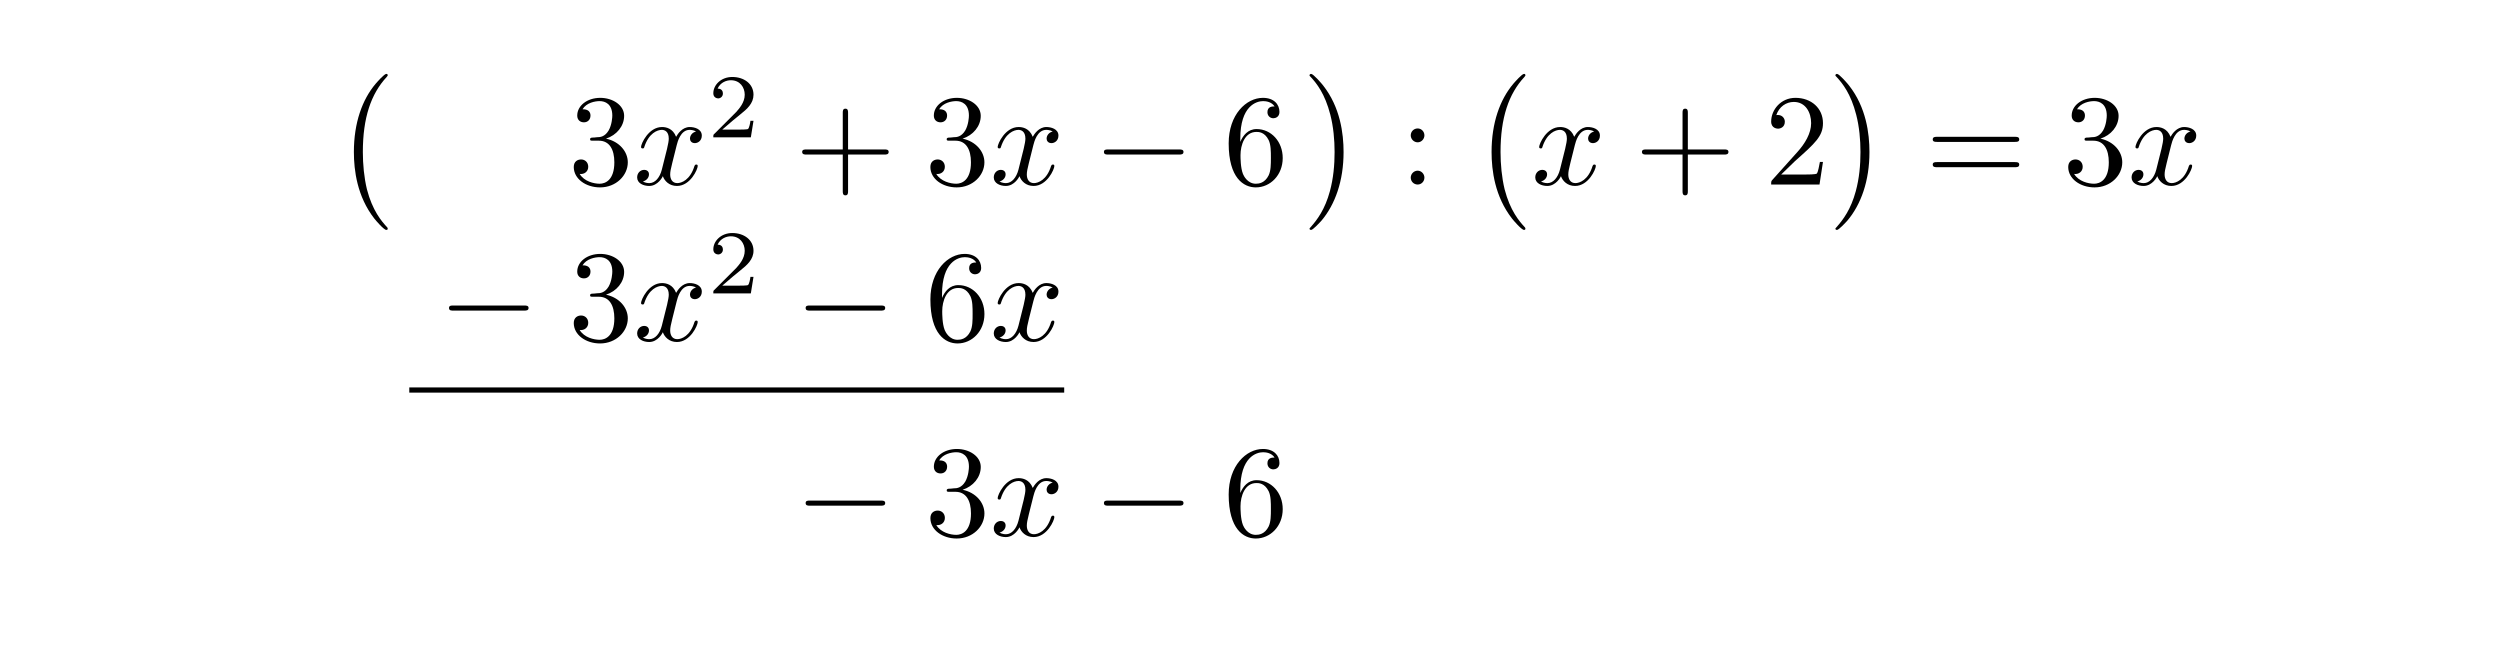
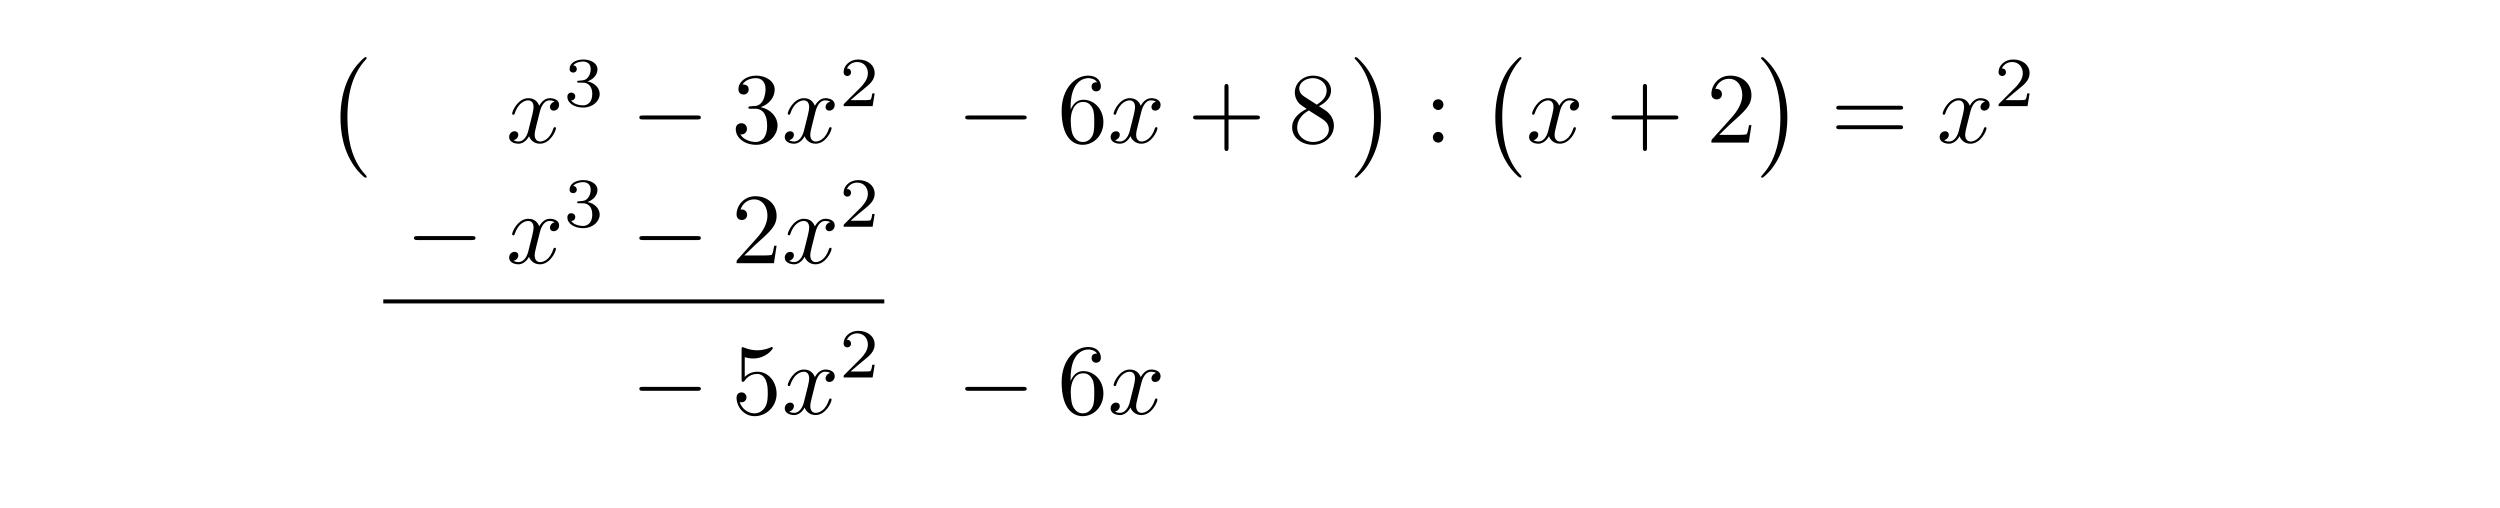
- <svg xmlns="http://www.w3.org/2000/svg" xmlns:xlink="http://www.w3.org/1999/xlink" width="191.521" height="50.292" viewBox="0 0 191.521 50.292">
+ <svg xmlns="http://www.w3.org/2000/svg" xmlns:xlink="http://www.w3.org/1999/xlink" width="247.823" height="50.292" viewBox="0 0 247.823 50.292">
  <defs>
    <g>
      <g id="glyph-0-0">
        <path d="M 4.109 11.453 C 4.109 11.422 4.094 11.391 4.078 11.359 C 3.625 10.875 2.938 10.062 2.516 8.438 C 2.297 7.531 2.203 6.516 2.203 5.578 C 2.203 2.953 2.828 1.125 4.031 -0.172 C 4.109 -0.266 4.109 -0.281 4.109 -0.297 C 4.109 -0.406 4.031 -0.406 4 -0.406 C 3.844 -0.406 3.312 0.203 3.188 0.344 C 2.156 1.562 1.516 3.344 1.516 5.578 C 1.516 6.984 1.766 8.984 3.078 10.672 C 3.172 10.797 3.812 11.547 4 11.547 C 4.031 11.547 4.109 11.547 4.109 11.453 Z M 4.109 11.453 " />
      </g>
      <g id="glyph-0-1">
        <path d="M 3.047 5.578 C 3.047 4.172 2.797 2.156 1.484 0.484 C 1.391 0.359 0.734 -0.406 0.562 -0.406 C 0.516 -0.406 0.438 -0.375 0.438 -0.297 C 0.438 -0.266 0.453 -0.234 0.5 -0.203 C 0.984 0.312 1.625 1.125 2.031 2.719 C 2.266 3.625 2.359 4.641 2.359 5.578 C 2.359 6.578 2.266 7.594 2 8.578 C 1.625 9.969 1.031 10.766 0.531 11.328 C 0.438 11.422 0.438 11.438 0.438 11.453 C 0.438 11.531 0.516 11.547 0.562 11.547 C 0.703 11.547 1.25 10.953 1.375 10.812 C 2.391 9.594 3.047 7.812 3.047 5.578 Z M 3.047 5.578 " />
      </g>
      <g id="glyph-1-0">
+         <path d="M 3.328 -3.016 C 3.391 -3.266 3.625 -4.188 4.312 -4.188 C 4.359 -4.188 4.609 -4.188 4.812 -4.062 C 4.531 -4 4.344 -3.766 4.344 -3.516 C 4.344 -3.359 4.453 -3.172 4.719 -3.172 C 4.938 -3.172 5.25 -3.344 5.25 -3.75 C 5.25 -4.266 4.672 -4.406 4.328 -4.406 C 3.75 -4.406 3.406 -3.875 3.281 -3.656 C 3.031 -4.312 2.5 -4.406 2.203 -4.406 C 1.172 -4.406 0.594 -3.125 0.594 -2.875 C 0.594 -2.766 0.703 -2.766 0.719 -2.766 C 0.797 -2.766 0.828 -2.797 0.844 -2.875 C 1.188 -3.938 1.844 -4.188 2.188 -4.188 C 2.375 -4.188 2.719 -4.094 2.719 -3.516 C 2.719 -3.203 2.547 -2.547 2.188 -1.141 C 2.031 -0.531 1.672 -0.109 1.234 -0.109 C 1.172 -0.109 0.953 -0.109 0.734 -0.234 C 0.984 -0.297 1.203 -0.5 1.203 -0.781 C 1.203 -1.047 0.984 -1.125 0.844 -1.125 C 0.531 -1.125 0.297 -0.875 0.297 -0.547 C 0.297 -0.094 0.781 0.109 1.219 0.109 C 1.891 0.109 2.25 -0.594 2.266 -0.641 C 2.391 -0.281 2.75 0.109 3.344 0.109 C 4.375 0.109 4.938 -1.172 4.938 -1.422 C 4.938 -1.531 4.859 -1.531 4.828 -1.531 C 4.734 -1.531 4.719 -1.484 4.688 -1.422 C 4.359 -0.344 3.688 -0.109 3.375 -0.109 C 2.984 -0.109 2.828 -0.422 2.828 -0.766 C 2.828 -0.984 2.875 -1.203 2.984 -1.641 Z M 3.328 -3.016 " />
+       </g>
+       <g id="glyph-2-0">
+         <path d="M 1.906 -2.328 C 2.453 -2.328 2.844 -1.953 2.844 -1.203 C 2.844 -0.344 2.328 -0.078 1.938 -0.078 C 1.656 -0.078 1.031 -0.156 0.75 -0.578 C 1.078 -0.578 1.156 -0.812 1.156 -0.969 C 1.156 -1.188 0.984 -1.344 0.766 -1.344 C 0.578 -1.344 0.375 -1.219 0.375 -0.938 C 0.375 -0.281 1.094 0.141 1.938 0.141 C 2.906 0.141 3.578 -0.516 3.578 -1.203 C 3.578 -1.75 3.141 -2.297 2.375 -2.453 C 3.094 -2.719 3.359 -3.234 3.359 -3.672 C 3.359 -4.219 2.734 -4.625 1.953 -4.625 C 1.188 -4.625 0.594 -4.25 0.594 -3.688 C 0.594 -3.453 0.75 -3.328 0.953 -3.328 C 1.172 -3.328 1.312 -3.484 1.312 -3.672 C 1.312 -3.875 1.172 -4.031 0.953 -4.047 C 1.203 -4.344 1.672 -4.422 1.938 -4.422 C 2.25 -4.422 2.688 -4.266 2.688 -3.672 C 2.688 -3.375 2.594 -3.047 2.406 -2.844 C 2.188 -2.578 1.984 -2.562 1.641 -2.531 C 1.469 -2.516 1.453 -2.516 1.422 -2.516 C 1.406 -2.516 1.344 -2.5 1.344 -2.422 C 1.344 -2.328 1.406 -2.328 1.531 -2.328 Z M 1.906 -2.328 " />
+       </g>
+       <g id="glyph-2-1">
+         <path d="M 3.516 -1.266 L 3.281 -1.266 C 3.266 -1.109 3.188 -0.703 3.094 -0.641 C 3.047 -0.594 2.516 -0.594 2.406 -0.594 L 1.125 -0.594 C 1.859 -1.234 2.109 -1.438 2.516 -1.766 C 3.031 -2.172 3.516 -2.609 3.516 -3.266 C 3.516 -4.109 2.781 -4.625 1.891 -4.625 C 1.031 -4.625 0.438 -4.016 0.438 -3.375 C 0.438 -3.031 0.734 -2.984 0.812 -2.984 C 0.969 -2.984 1.172 -3.109 1.172 -3.359 C 1.172 -3.484 1.125 -3.734 0.766 -3.734 C 0.984 -4.219 1.453 -4.375 1.781 -4.375 C 2.484 -4.375 2.844 -3.828 2.844 -3.266 C 2.844 -2.656 2.406 -2.188 2.188 -1.938 L 0.516 -0.266 C 0.438 -0.203 0.438 -0.188 0.438 0 L 3.312 0 Z M 3.516 -1.266 " />
+       </g>
+       <g id="glyph-3-0">
+         <path d="M 6.562 -2.297 C 6.734 -2.297 6.922 -2.297 6.922 -2.5 C 6.922 -2.688 6.734 -2.688 6.562 -2.688 L 1.172 -2.688 C 1 -2.688 0.828 -2.688 0.828 -2.5 C 0.828 -2.297 1 -2.297 1.172 -2.297 Z M 6.562 -2.297 " />
+       </g>
+       <g id="glyph-4-0">
        <path d="M 2.891 -3.516 C 3.703 -3.781 4.281 -4.469 4.281 -5.266 C 4.281 -6.078 3.406 -6.641 2.453 -6.641 C 1.453 -6.641 0.688 -6.047 0.688 -5.281 C 0.688 -4.953 0.906 -4.766 1.203 -4.766 C 1.5 -4.766 1.703 -4.984 1.703 -5.281 C 1.703 -5.766 1.234 -5.766 1.094 -5.766 C 1.391 -6.266 2.047 -6.391 2.406 -6.391 C 2.828 -6.391 3.375 -6.172 3.375 -5.281 C 3.375 -5.156 3.344 -4.578 3.094 -4.141 C 2.797 -3.656 2.453 -3.625 2.203 -3.625 C 2.125 -3.609 1.891 -3.594 1.812 -3.594 C 1.734 -3.578 1.672 -3.562 1.672 -3.469 C 1.672 -3.359 1.734 -3.359 1.906 -3.359 L 2.344 -3.359 C 3.156 -3.359 3.531 -2.688 3.531 -1.703 C 3.531 -0.344 2.844 -0.062 2.406 -0.062 C 1.969 -0.062 1.219 -0.234 0.875 -0.812 C 1.219 -0.766 1.531 -0.984 1.531 -1.359 C 1.531 -1.719 1.266 -1.922 0.984 -1.922 C 0.734 -1.922 0.422 -1.781 0.422 -1.344 C 0.422 -0.438 1.344 0.219 2.438 0.219 C 3.656 0.219 4.562 -0.688 4.562 -1.703 C 4.562 -2.516 3.922 -3.297 2.891 -3.516 Z M 2.891 -3.516 " />
      </g>
-       <g id="glyph-1-1">
+       <g id="glyph-4-1">
+         <path d="M 1.312 -3.266 L 1.312 -3.516 C 1.312 -6.031 2.547 -6.391 3.062 -6.391 C 3.297 -6.391 3.719 -6.328 3.938 -5.984 C 3.781 -5.984 3.391 -5.984 3.391 -5.547 C 3.391 -5.234 3.625 -5.078 3.844 -5.078 C 4 -5.078 4.312 -5.172 4.312 -5.562 C 4.312 -6.156 3.875 -6.641 3.047 -6.641 C 1.766 -6.641 0.422 -5.359 0.422 -3.156 C 0.422 -0.484 1.578 0.219 2.5 0.219 C 3.609 0.219 4.562 -0.719 4.562 -2.031 C 4.562 -3.297 3.672 -4.25 2.562 -4.25 C 1.891 -4.25 1.516 -3.75 1.312 -3.266 Z M 2.5 -0.062 C 1.875 -0.062 1.578 -0.656 1.516 -0.812 C 1.328 -1.281 1.328 -2.078 1.328 -2.25 C 1.328 -3.031 1.656 -4.031 2.547 -4.031 C 2.719 -4.031 3.172 -4.031 3.484 -3.406 C 3.656 -3.047 3.656 -2.531 3.656 -2.047 C 3.656 -1.562 3.656 -1.062 3.484 -0.703 C 3.188 -0.109 2.734 -0.062 2.5 -0.062 Z M 2.5 -0.062 " />
+       </g>
+       <g id="glyph-4-2">
        <path d="M 4.078 -2.297 L 6.859 -2.297 C 7 -2.297 7.188 -2.297 7.188 -2.5 C 7.188 -2.688 7 -2.688 6.859 -2.688 L 4.078 -2.688 L 4.078 -5.484 C 4.078 -5.625 4.078 -5.812 3.875 -5.812 C 3.672 -5.812 3.672 -5.625 3.672 -5.484 L 3.672 -2.688 L 0.891 -2.688 C 0.75 -2.688 0.562 -2.688 0.562 -2.5 C 0.562 -2.297 0.75 -2.297 0.891 -2.297 L 3.672 -2.297 L 3.672 0.5 C 3.672 0.641 3.672 0.828 3.875 0.828 C 4.078 0.828 4.078 0.641 4.078 0.5 Z M 4.078 -2.297 " />
      </g>
-       <g id="glyph-1-2">
-         <path d="M 1.312 -3.266 L 1.312 -3.516 C 1.312 -6.031 2.547 -6.391 3.062 -6.391 C 3.297 -6.391 3.719 -6.328 3.938 -5.984 C 3.781 -5.984 3.391 -5.984 3.391 -5.547 C 3.391 -5.234 3.625 -5.078 3.844 -5.078 C 4 -5.078 4.312 -5.172 4.312 -5.562 C 4.312 -6.156 3.875 -6.641 3.047 -6.641 C 1.766 -6.641 0.422 -5.359 0.422 -3.156 C 0.422 -0.484 1.578 0.219 2.5 0.219 C 3.609 0.219 4.562 -0.719 4.562 -2.031 C 4.562 -3.297 3.672 -4.25 2.562 -4.25 C 1.891 -4.25 1.516 -3.75 1.312 -3.266 Z M 2.5 -0.062 C 1.875 -0.062 1.578 -0.656 1.516 -0.812 C 1.328 -1.281 1.328 -2.078 1.328 -2.25 C 1.328 -3.031 1.656 -4.031 2.547 -4.031 C 2.719 -4.031 3.172 -4.031 3.484 -3.406 C 3.656 -3.047 3.656 -2.531 3.656 -2.047 C 3.656 -1.562 3.656 -1.062 3.484 -0.703 C 3.188 -0.109 2.734 -0.062 2.5 -0.062 Z M 2.5 -0.062 " />
+       <g id="glyph-4-3">
+         <path d="M 1.625 -4.562 C 1.172 -4.859 1.125 -5.188 1.125 -5.359 C 1.125 -5.969 1.781 -6.391 2.484 -6.391 C 3.203 -6.391 3.844 -5.875 3.844 -5.156 C 3.844 -4.578 3.453 -4.109 2.859 -3.766 Z M 3.078 -3.609 C 3.797 -3.984 4.281 -4.5 4.281 -5.156 C 4.281 -6.078 3.406 -6.641 2.5 -6.641 C 1.5 -6.641 0.688 -5.906 0.688 -4.969 C 0.688 -4.797 0.703 -4.344 1.125 -3.875 C 1.234 -3.766 1.609 -3.516 1.859 -3.344 C 1.281 -3.047 0.422 -2.5 0.422 -1.5 C 0.422 -0.453 1.438 0.219 2.484 0.219 C 3.609 0.219 4.562 -0.609 4.562 -1.672 C 4.562 -2.031 4.453 -2.484 4.062 -2.906 C 3.875 -3.109 3.719 -3.203 3.078 -3.609 Z M 2.078 -3.188 L 3.312 -2.406 C 3.594 -2.219 4.062 -1.922 4.062 -1.312 C 4.062 -0.578 3.312 -0.062 2.5 -0.062 C 1.641 -0.062 0.922 -0.672 0.922 -1.5 C 0.922 -2.078 1.234 -2.719 2.078 -3.188 Z M 2.078 -3.188 " />
      </g>
-       <g id="glyph-1-3">
+       <g id="glyph-4-4">
        <path d="M 1.906 -3.766 C 1.906 -4.062 1.672 -4.297 1.391 -4.297 C 1.094 -4.297 0.859 -4.062 0.859 -3.766 C 0.859 -3.484 1.094 -3.234 1.391 -3.234 C 1.672 -3.234 1.906 -3.484 1.906 -3.766 Z M 1.906 -0.531 C 1.906 -0.812 1.672 -1.062 1.391 -1.062 C 1.094 -1.062 0.859 -0.812 0.859 -0.531 C 0.859 -0.234 1.094 0 1.391 0 C 1.672 0 1.906 -0.234 1.906 -0.531 Z M 1.906 -0.531 " />
      </g>
-       <g id="glyph-1-4">
+       <g id="glyph-4-5">
        <path d="M 1.266 -0.766 L 2.328 -1.797 C 3.875 -3.172 4.469 -3.703 4.469 -4.703 C 4.469 -5.844 3.578 -6.641 2.359 -6.641 C 1.234 -6.641 0.5 -5.719 0.5 -4.828 C 0.5 -4.281 1 -4.281 1.031 -4.281 C 1.203 -4.281 1.547 -4.391 1.547 -4.812 C 1.547 -5.062 1.359 -5.328 1.016 -5.328 C 0.938 -5.328 0.922 -5.328 0.891 -5.312 C 1.109 -5.969 1.656 -6.328 2.234 -6.328 C 3.141 -6.328 3.562 -5.516 3.562 -4.703 C 3.562 -3.906 3.078 -3.125 2.516 -2.5 L 0.609 -0.375 C 0.5 -0.266 0.5 -0.234 0.5 0 L 4.203 0 L 4.469 -1.734 L 4.234 -1.734 C 4.172 -1.438 4.109 -1 4 -0.844 C 3.938 -0.766 3.281 -0.766 3.062 -0.766 Z M 1.266 -0.766 " />
      </g>
-       <g id="glyph-1-5">
+       <g id="glyph-4-6">
        <path d="M 6.844 -3.266 C 7 -3.266 7.188 -3.266 7.188 -3.453 C 7.188 -3.656 7 -3.656 6.859 -3.656 L 0.891 -3.656 C 0.75 -3.656 0.562 -3.656 0.562 -3.453 C 0.562 -3.266 0.75 -3.266 0.891 -3.266 Z M 6.859 -1.328 C 7 -1.328 7.188 -1.328 7.188 -1.531 C 7.188 -1.719 7 -1.719 6.844 -1.719 L 0.891 -1.719 C 0.75 -1.719 0.562 -1.719 0.562 -1.531 C 0.562 -1.328 0.75 -1.328 0.891 -1.328 Z M 6.859 -1.328 " />
      </g>
-       <g id="glyph-2-0">
-         <path d="M 3.328 -3.016 C 3.391 -3.266 3.625 -4.188 4.312 -4.188 C 4.359 -4.188 4.609 -4.188 4.812 -4.062 C 4.531 -4 4.344 -3.766 4.344 -3.516 C 4.344 -3.359 4.453 -3.172 4.719 -3.172 C 4.938 -3.172 5.25 -3.344 5.25 -3.75 C 5.25 -4.266 4.672 -4.406 4.328 -4.406 C 3.75 -4.406 3.406 -3.875 3.281 -3.656 C 3.031 -4.312 2.5 -4.406 2.203 -4.406 C 1.172 -4.406 0.594 -3.125 0.594 -2.875 C 0.594 -2.766 0.703 -2.766 0.719 -2.766 C 0.797 -2.766 0.828 -2.797 0.844 -2.875 C 1.188 -3.938 1.844 -4.188 2.188 -4.188 C 2.375 -4.188 2.719 -4.094 2.719 -3.516 C 2.719 -3.203 2.547 -2.547 2.188 -1.141 C 2.031 -0.531 1.672 -0.109 1.234 -0.109 C 1.172 -0.109 0.953 -0.109 0.734 -0.234 C 0.984 -0.297 1.203 -0.5 1.203 -0.781 C 1.203 -1.047 0.984 -1.125 0.844 -1.125 C 0.531 -1.125 0.297 -0.875 0.297 -0.547 C 0.297 -0.094 0.781 0.109 1.219 0.109 C 1.891 0.109 2.25 -0.594 2.266 -0.641 C 2.391 -0.281 2.75 0.109 3.344 0.109 C 4.375 0.109 4.938 -1.172 4.938 -1.422 C 4.938 -1.531 4.859 -1.531 4.828 -1.531 C 4.734 -1.531 4.719 -1.484 4.688 -1.422 C 4.359 -0.344 3.688 -0.109 3.375 -0.109 C 2.984 -0.109 2.828 -0.422 2.828 -0.766 C 2.828 -0.984 2.875 -1.203 2.984 -1.641 Z M 3.328 -3.016 " />
-       </g>
-       <g id="glyph-3-0">
-         <path d="M 3.516 -1.266 L 3.281 -1.266 C 3.266 -1.109 3.188 -0.703 3.094 -0.641 C 3.047 -0.594 2.516 -0.594 2.406 -0.594 L 1.125 -0.594 C 1.859 -1.234 2.109 -1.438 2.516 -1.766 C 3.031 -2.172 3.516 -2.609 3.516 -3.266 C 3.516 -4.109 2.781 -4.625 1.891 -4.625 C 1.031 -4.625 0.438 -4.016 0.438 -3.375 C 0.438 -3.031 0.734 -2.984 0.812 -2.984 C 0.969 -2.984 1.172 -3.109 1.172 -3.359 C 1.172 -3.484 1.125 -3.734 0.766 -3.734 C 0.984 -4.219 1.453 -4.375 1.781 -4.375 C 2.484 -4.375 2.844 -3.828 2.844 -3.266 C 2.844 -2.656 2.406 -2.188 2.188 -1.938 L 0.516 -0.266 C 0.438 -0.203 0.438 -0.188 0.438 0 L 3.312 0 Z M 3.516 -1.266 " />
-       </g>
-       <g id="glyph-4-0">
-         <path d="M 6.562 -2.297 C 6.734 -2.297 6.922 -2.297 6.922 -2.5 C 6.922 -2.688 6.734 -2.688 6.562 -2.688 L 1.172 -2.688 C 1 -2.688 0.828 -2.688 0.828 -2.5 C 0.828 -2.297 1 -2.297 1.172 -2.297 Z M 6.562 -2.297 " />
+       <g id="glyph-4-7">
+         <path d="M 4.469 -2 C 4.469 -3.188 3.656 -4.188 2.578 -4.188 C 2.109 -4.188 1.672 -4.031 1.312 -3.672 L 1.312 -5.625 C 1.516 -5.562 1.844 -5.5 2.156 -5.5 C 3.391 -5.5 4.094 -6.406 4.094 -6.531 C 4.094 -6.594 4.062 -6.641 3.984 -6.641 C 3.984 -6.641 3.953 -6.641 3.906 -6.609 C 3.703 -6.516 3.219 -6.312 2.547 -6.312 C 2.156 -6.312 1.688 -6.391 1.219 -6.594 C 1.141 -6.625 1.125 -6.625 1.109 -6.625 C 1 -6.625 1 -6.547 1 -6.391 L 1 -3.438 C 1 -3.266 1 -3.188 1.141 -3.188 C 1.219 -3.188 1.234 -3.203 1.281 -3.266 C 1.391 -3.422 1.75 -3.969 2.562 -3.969 C 3.078 -3.969 3.328 -3.516 3.406 -3.328 C 3.562 -2.953 3.594 -2.578 3.594 -2.078 C 3.594 -1.719 3.594 -1.125 3.344 -0.703 C 3.109 -0.312 2.734 -0.062 2.281 -0.062 C 1.562 -0.062 0.984 -0.594 0.812 -1.172 C 0.844 -1.172 0.875 -1.156 0.984 -1.156 C 1.312 -1.156 1.484 -1.406 1.484 -1.641 C 1.484 -1.891 1.312 -2.141 0.984 -2.141 C 0.844 -2.141 0.5 -2.062 0.5 -1.609 C 0.5 -0.75 1.188 0.219 2.297 0.219 C 3.453 0.219 4.469 -0.734 4.469 -2 Z M 4.469 -2 " />
      </g>
    </g>
  </defs>
  <g fill="rgb(0%, 0%, 0%)" fill-opacity="1">
-     <use xlink:href="#glyph-0-0" x="25.594" y="6.067" />
+     <use xlink:href="#glyph-0-0" x="32.236" y="6.067" />
  </g>
  <g fill="rgb(0%, 0%, 0%)" fill-opacity="1">
-     <use xlink:href="#glyph-1-0" x="43.533" y="14.137" />
+     <use xlink:href="#glyph-1-0" x="50.174" y="14.137" />
  </g>
  <g fill="rgb(0%, 0%, 0%)" fill-opacity="1">
-     <use xlink:href="#glyph-2-0" x="48.514" y="14.137" />
+     <use xlink:href="#glyph-2-0" x="55.868" y="10.522" />
  </g>
  <g fill="rgb(0%, 0%, 0%)" fill-opacity="1">
-     <use xlink:href="#glyph-3-0" x="54.208" y="10.522" />
+     <use xlink:href="#glyph-3-0" x="62.552" y="14.137" />
  </g>
  <g fill="rgb(0%, 0%, 0%)" fill-opacity="1">
-     <use xlink:href="#glyph-1-1" x="60.891" y="14.137" />
+     <use xlink:href="#glyph-4-0" x="72.514" y="14.137" />
  </g>
  <g fill="rgb(0%, 0%, 0%)" fill-opacity="1">
-     <use xlink:href="#glyph-1-0" x="70.852" y="14.137" />
+     <use xlink:href="#glyph-1-0" x="77.495" y="14.137" />
  </g>
  <g fill="rgb(0%, 0%, 0%)" fill-opacity="1">
-     <use xlink:href="#glyph-2-0" x="75.835" y="14.137" />
+     <use xlink:href="#glyph-2-1" x="83.189" y="10.522" />
  </g>
  <g fill="rgb(0%, 0%, 0%)" fill-opacity="1">
-     <use xlink:href="#glyph-4-0" x="83.743" y="14.137" />
+     <use xlink:href="#glyph-3-0" x="94.854" y="14.137" />
  </g>
  <g fill="rgb(0%, 0%, 0%)" fill-opacity="1">
-     <use xlink:href="#glyph-1-2" x="93.705" y="14.137" />
+     <use xlink:href="#glyph-4-1" x="104.817" y="14.137" />
  </g>
  <g fill="rgb(0%, 0%, 0%)" fill-opacity="1">
-     <use xlink:href="#glyph-0-1" x="99.882" y="6.067" />
+     <use xlink:href="#glyph-1-0" x="109.798" y="14.137" />
  </g>
  <g fill="rgb(0%, 0%, 0%)" fill-opacity="1">
-     <use xlink:href="#glyph-1-3" x="107.216" y="14.137" />
+     <use xlink:href="#glyph-4-2" x="117.706" y="14.137" />
  </g>
  <g fill="rgb(0%, 0%, 0%)" fill-opacity="1">
-     <use xlink:href="#glyph-0-0" x="112.751" y="6.067" />
+     <use xlink:href="#glyph-4-3" x="127.667" y="14.137" />
  </g>
  <g fill="rgb(0%, 0%, 0%)" fill-opacity="1">
-     <use xlink:href="#glyph-2-0" x="117.317" y="14.137" />
+     <use xlink:href="#glyph-0-1" x="133.845" y="6.067" />
  </g>
  <g fill="rgb(0%, 0%, 0%)" fill-opacity="1">
-     <use xlink:href="#glyph-1-1" x="125.225" y="14.137" />
+     <use xlink:href="#glyph-4-4" x="141.179" y="14.137" />
  </g>
  <g fill="rgb(0%, 0%, 0%)" fill-opacity="1">
-     <use xlink:href="#glyph-1-4" x="135.186" y="14.137" />
+     <use xlink:href="#glyph-0-0" x="146.713" y="6.067" />
  </g>
  <g fill="rgb(0%, 0%, 0%)" fill-opacity="1">
-     <use xlink:href="#glyph-0-1" x="140.169" y="6.067" />
+     <use xlink:href="#glyph-1-0" x="151.28" y="14.137" />
  </g>
  <g fill="rgb(0%, 0%, 0%)" fill-opacity="1">
-     <use xlink:href="#glyph-1-5" x="147.502" y="14.137" />
+     <use xlink:href="#glyph-4-2" x="159.188" y="14.137" />
  </g>
  <g fill="rgb(0%, 0%, 0%)" fill-opacity="1">
-     <use xlink:href="#glyph-1-0" x="158.021" y="14.137" />
+     <use xlink:href="#glyph-4-5" x="169.149" y="14.137" />
  </g>
  <g fill="rgb(0%, 0%, 0%)" fill-opacity="1">
-     <use xlink:href="#glyph-2-0" x="163" y="14.137" />
+     <use xlink:href="#glyph-0-1" x="174.131" y="6.067" />
  </g>
  <g fill="rgb(0%, 0%, 0%)" fill-opacity="1">
-     <use xlink:href="#glyph-4-0" x="33.57" y="26.092" />
+     <use xlink:href="#glyph-4-6" x="181.465" y="14.137" />
  </g>
  <g fill="rgb(0%, 0%, 0%)" fill-opacity="1">
-     <use xlink:href="#glyph-1-0" x="43.533" y="26.092" />
+     <use xlink:href="#glyph-1-0" x="191.981" y="14.137" />
  </g>
  <g fill="rgb(0%, 0%, 0%)" fill-opacity="1">
-     <use xlink:href="#glyph-2-0" x="48.514" y="26.092" />
+     <use xlink:href="#glyph-2-1" x="197.675" y="10.522" />
  </g>
  <g fill="rgb(0%, 0%, 0%)" fill-opacity="1">
-     <use xlink:href="#glyph-3-0" x="54.208" y="22.477" />
+     <use xlink:href="#glyph-3-0" x="40.212" y="26.092" />
  </g>
  <g fill="rgb(0%, 0%, 0%)" fill-opacity="1">
-     <use xlink:href="#glyph-4-0" x="60.891" y="26.092" />
+     <use xlink:href="#glyph-1-0" x="50.174" y="26.092" />
  </g>
  <g fill="rgb(0%, 0%, 0%)" fill-opacity="1">
-     <use xlink:href="#glyph-1-2" x="70.854" y="26.092" />
+     <use xlink:href="#glyph-2-0" x="55.868" y="22.477" />
  </g>
  <g fill="rgb(0%, 0%, 0%)" fill-opacity="1">
-     <use xlink:href="#glyph-2-0" x="75.835" y="26.092" />
-   </g>
-   <path fill="none" stroke-width="0.398" stroke-linecap="butt" stroke-linejoin="miter" stroke="rgb(0%, 0%, 0%)" stroke-opacity="1" stroke-miterlimit="10" d="M -0.001 -0.001 L 50.171 -0.001 " transform="matrix(1, 0, 0, -1, 31.356, 29.878)" />
-   <g fill="rgb(0%, 0%, 0%)" fill-opacity="1">
-     <use xlink:href="#glyph-4-0" x="60.891" y="41.036" />
+     <use xlink:href="#glyph-3-0" x="62.552" y="26.092" />
  </g>
  <g fill="rgb(0%, 0%, 0%)" fill-opacity="1">
-     <use xlink:href="#glyph-1-0" x="70.854" y="41.036" />
+     <use xlink:href="#glyph-4-5" x="72.514" y="26.092" />
  </g>
  <g fill="rgb(0%, 0%, 0%)" fill-opacity="1">
-     <use xlink:href="#glyph-2-0" x="75.835" y="41.036" />
+     <use xlink:href="#glyph-1-0" x="77.495" y="26.092" />
  </g>
  <g fill="rgb(0%, 0%, 0%)" fill-opacity="1">
-     <use xlink:href="#glyph-4-0" x="83.743" y="41.036" />
+     <use xlink:href="#glyph-2-1" x="83.189" y="22.477" />
+   </g>
+   <path fill="none" stroke-width="0.398" stroke-linecap="butt" stroke-linejoin="miter" stroke="rgb(0%, 0%, 0%)" stroke-opacity="1" stroke-miterlimit="10" d="M -0.002 -0.001 L 49.662 -0.001 " transform="matrix(1, 0, 0, -1, 37.998, 29.878)" />
+   <g fill="rgb(0%, 0%, 0%)" fill-opacity="1">
+     <use xlink:href="#glyph-3-0" x="62.552" y="41.036" />
  </g>
  <g fill="rgb(0%, 0%, 0%)" fill-opacity="1">
-     <use xlink:href="#glyph-1-2" x="93.705" y="41.036" />
+     <use xlink:href="#glyph-4-7" x="72.514" y="41.036" />
+   </g>
+   <g fill="rgb(0%, 0%, 0%)" fill-opacity="1">
+     <use xlink:href="#glyph-1-0" x="77.496" y="41.036" />
+   </g>
+   <g fill="rgb(0%, 0%, 0%)" fill-opacity="1">
+     <use xlink:href="#glyph-2-1" x="83.189" y="37.421" />
+   </g>
+   <g fill="rgb(0%, 0%, 0%)" fill-opacity="1">
+     <use xlink:href="#glyph-3-0" x="94.854" y="41.036" />
+   </g>
+   <g fill="rgb(0%, 0%, 0%)" fill-opacity="1">
+     <use xlink:href="#glyph-4-1" x="104.817" y="41.036" />
+   </g>
+   <g fill="rgb(0%, 0%, 0%)" fill-opacity="1">
+     <use xlink:href="#glyph-1-0" x="109.798" y="41.036" />
  </g>
</svg>
